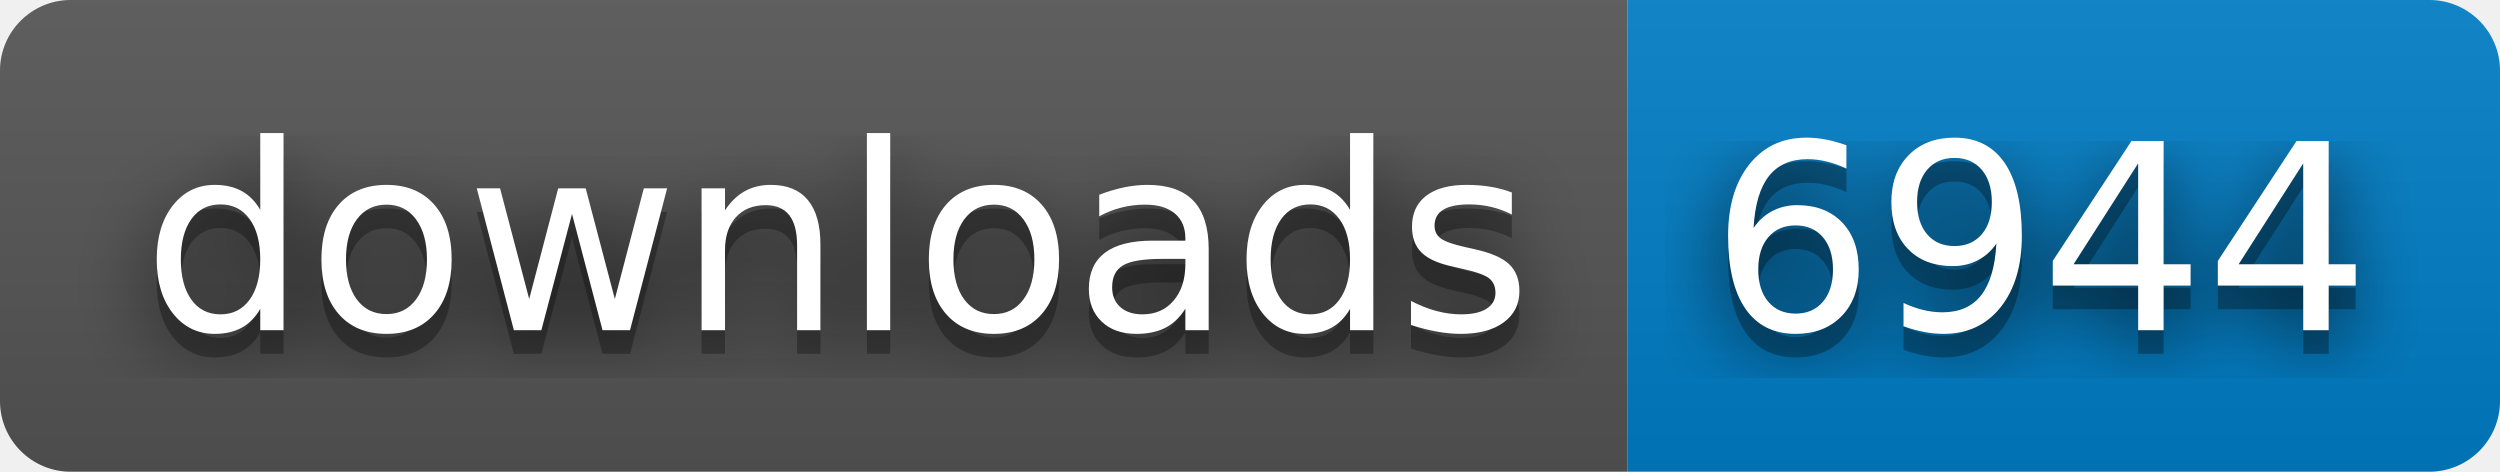
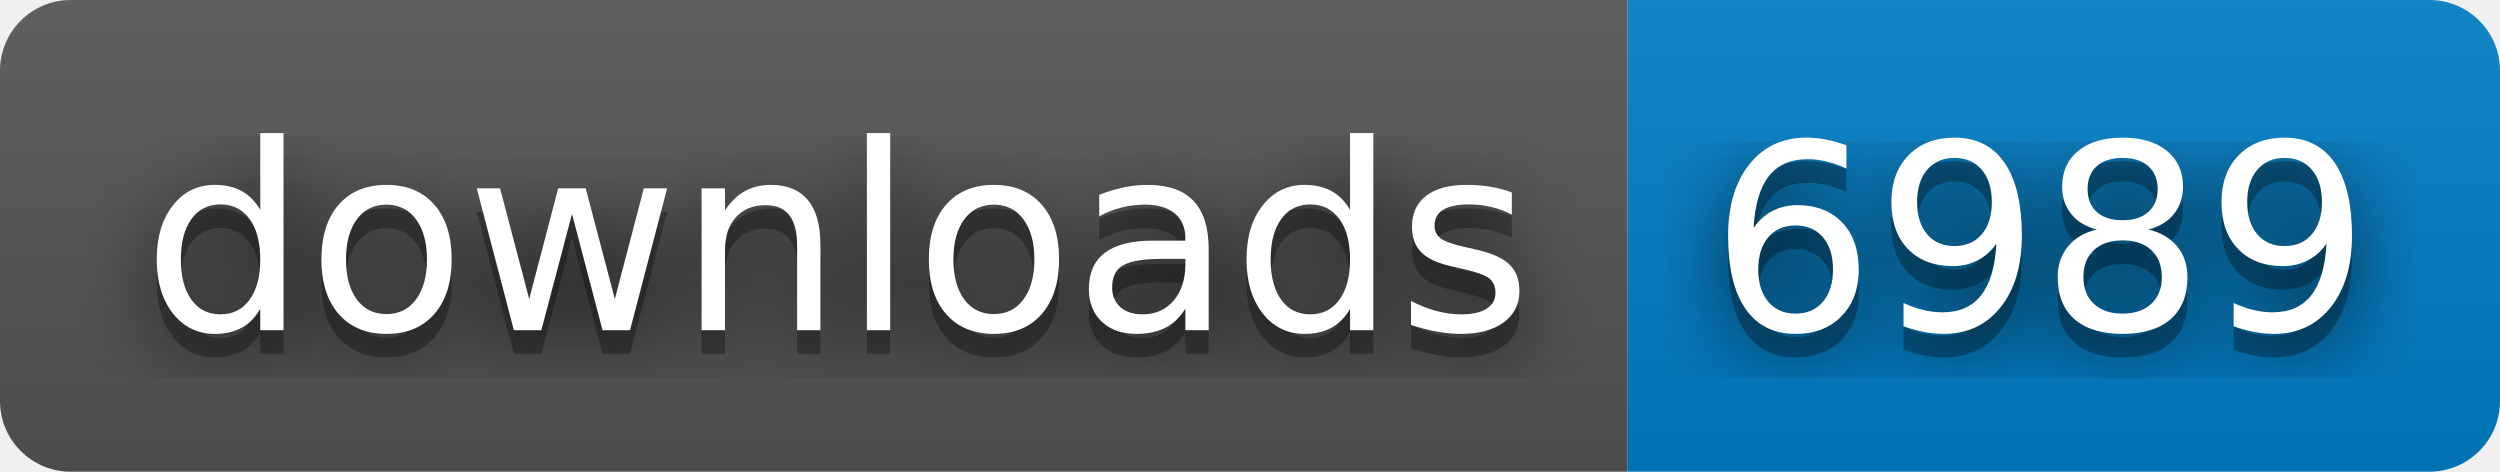
- <svg xmlns="http://www.w3.org/2000/svg" width="106" height="20" role="img" aria-label="downloads: 6944">
+ <svg xmlns="http://www.w3.org/2000/svg" width="106" height="20" role="img" aria-label="downloads: 6989">
  <filter id="blur">
    <feGaussianBlur stdDeviation="16" />
  </filter>
  <linearGradient id="s" x2="0" y2="100%">
    <stop offset="0" stop-color="#bbb" stop-opacity=".1" />
    <stop offset="1" stop-opacity=".1" />
  </linearGradient>
  <clipPath id="r">
    <rect width="106" height="20" rx="3" />
  </clipPath>
  <g clip-path="url(#r)">
    <rect width="69" height="20" fill="#555" />
    <rect x="69" width="37" height="20" fill="#007ec6" />
    <rect width="106" height="20" fill="url(#s)" />
  </g>
  <g fill="#fff" text-anchor="middle" font-family="Verdana,Geneva,DejaVu Sans,sans-serif" text-rendering="geometricPrecision" font-size="110">
    <g transform="scale(.1)">
      <g aria-hidden="true" fill="#010101">
        <text x="355" y="150" fill-opacity=".8" filter="url(#blur)" textLength="590">downloads</text>
        <text x="355" y="150" fill-opacity=".3" textLength="590">downloads</text>
      </g>
      <text x="355" y="140" textLength="590">downloads</text>
    </g>
    <g transform="scale(.1)">
      <g aria-hidden="true" fill="#010101">
-         <text x="865" y="150" fill-opacity=".8" filter="url(#blur)" textLength="270">6944</text>
-         <text x="865" y="150" fill-opacity=".3" textLength="270">6944</text>
+         <text x="865" y="150" fill-opacity=".8" filter="url(#blur)" textLength="270">6989</text>
+         <text x="865" y="150" fill-opacity=".3" textLength="270">6989</text>
      </g>
-       <text x="865" y="140" textLength="270">6944</text>
+       <text x="865" y="140" textLength="270">6989</text>
    </g>
  </g>
</svg>
